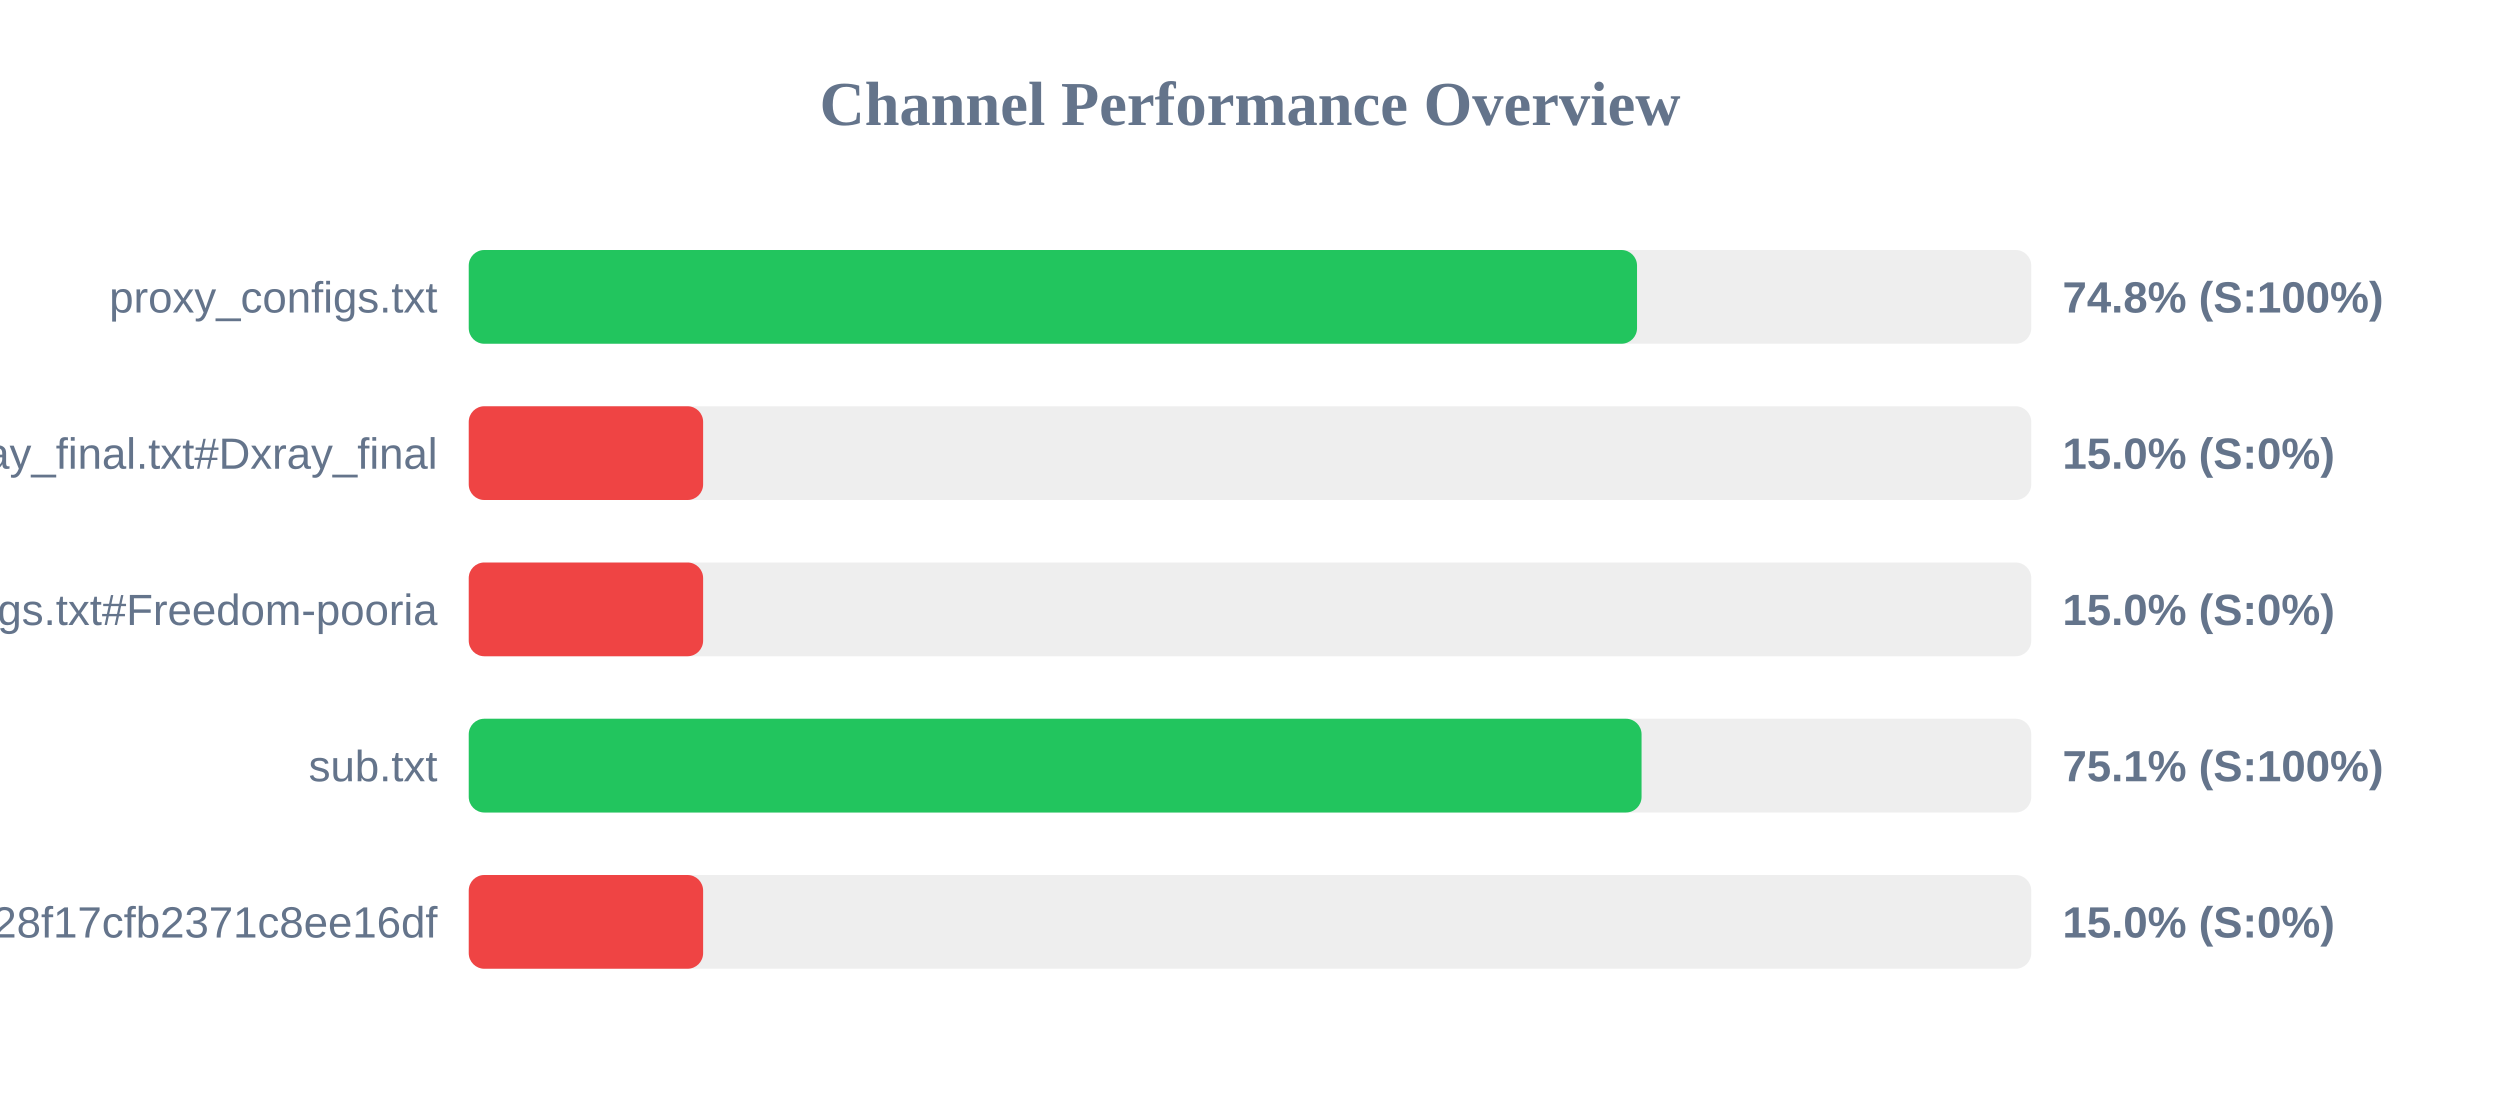
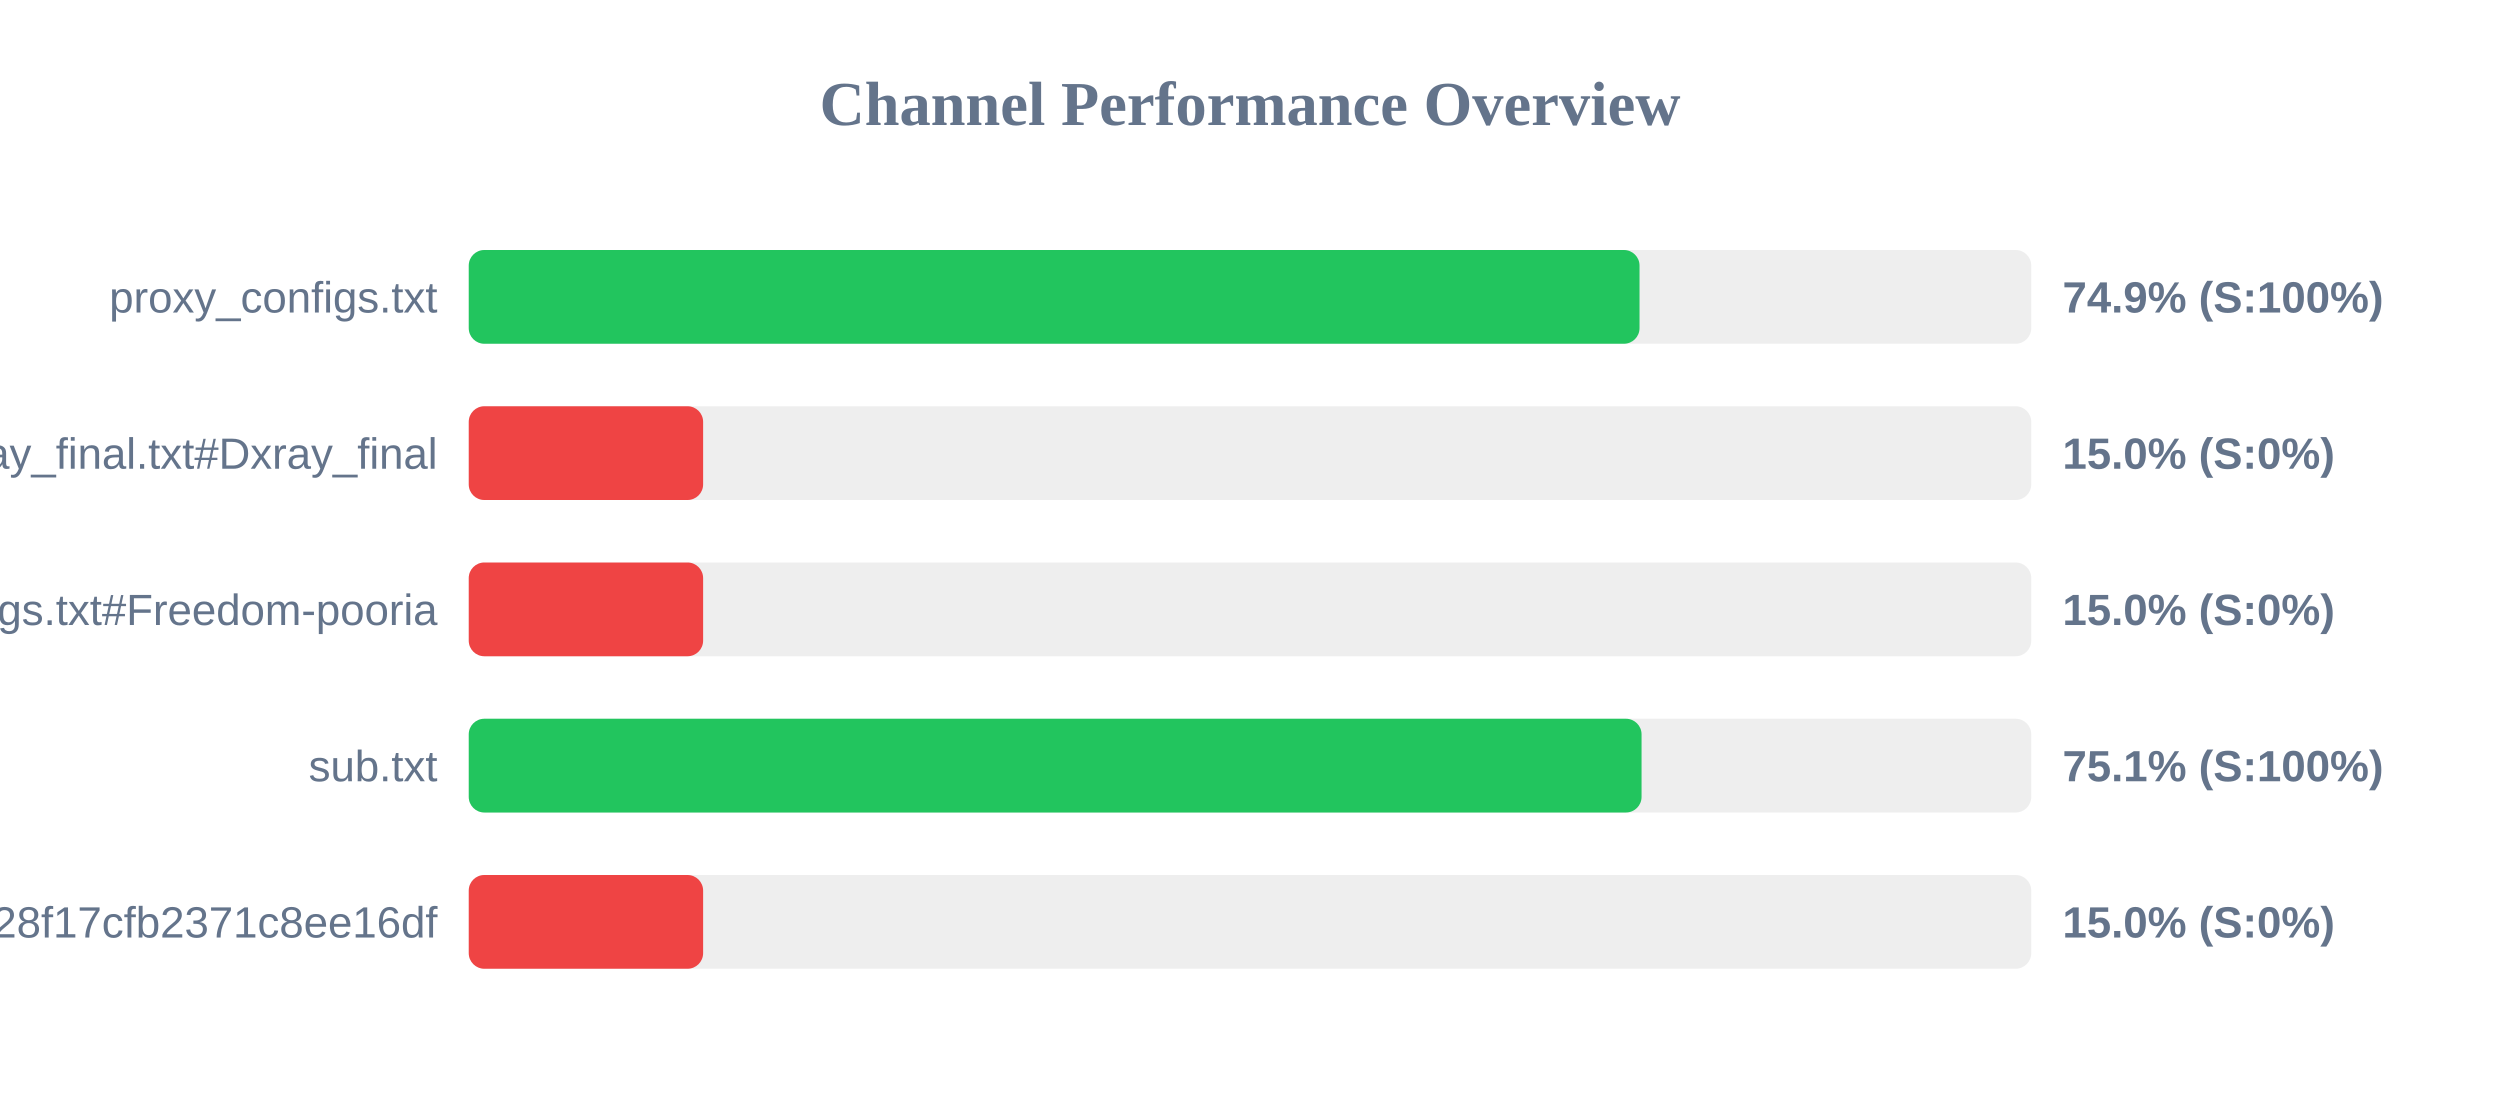
<svg xmlns="http://www.w3.org/2000/svg" width="800" height="350" version="1.1">
  <style>
        .row { font: 14px Arial; fill: #64748b; }
        .score { font: bold 14px Arial; fill: #64748b; }
    </style>
  <text x="400" y="40" text-anchor="middle" font-size="20px" font-weight="bold" fill="#64748b">Channel Performance Overview</text>
  <rect x="150" y="80" width="500" height="30" fill="#eee" rx="5" />
-   <rect x="150" y="80" width="373.85" height="30" fill="#22c55e" rx="5" />
+   <rect x="150" y="80" width="374.65" height="30" fill="#22c55e" rx="5" />
  <text x="140" y="100" text-anchor="end" class="row">proxy_configs.txt</text>
-   <text x="660" y="100" text-anchor="start" class="score">74.8% (S:100%)</text>
+   <text x="660" y="100" text-anchor="start" class="score">74.9% (S:100%)</text>
  <rect x="150" y="130" width="500" height="30" fill="#eee" rx="5" />
  <rect x="150" y="130" width="75.0" height="30" fill="#ef4444" rx="5" />
  <text x="140" y="150" text-anchor="end" class="row">xray_final.txt#Dxray_final</text>
  <text x="660" y="150" text-anchor="start" class="score">15.0% (S:0%)</text>
  <rect x="150" y="180" width="500" height="30" fill="#eee" rx="5" />
  <rect x="150" y="180" width="75.0" height="30" fill="#ef4444" rx="5" />
  <text x="140" y="200" text-anchor="end" class="row">v2ray_configs.txt#Freedom-pooria</text>
  <text x="660" y="200" text-anchor="start" class="score">15.0% (S:0%)</text>
  <rect x="150" y="230" width="500" height="30" fill="#eee" rx="5" />
  <rect x="150" y="230" width="375.3" height="30" fill="#22c55e" rx="5" />
  <text x="140" y="250" text-anchor="end" class="row">sub.txt</text>
  <text x="660" y="250" text-anchor="start" class="score">75.1% (S:100%)</text>
  <rect x="150" y="280" width="500" height="30" fill="#eee" rx="5" />
  <rect x="150" y="280" width="75.0" height="30" fill="#ef4444" rx="5" />
  <text x="140" y="300" text-anchor="end" class="row">?token=fedfed7b41b828f17cfb2371c8ee16df</text>
  <text x="660" y="300" text-anchor="start" class="score">15.0% (S:0%)</text>
</svg>
